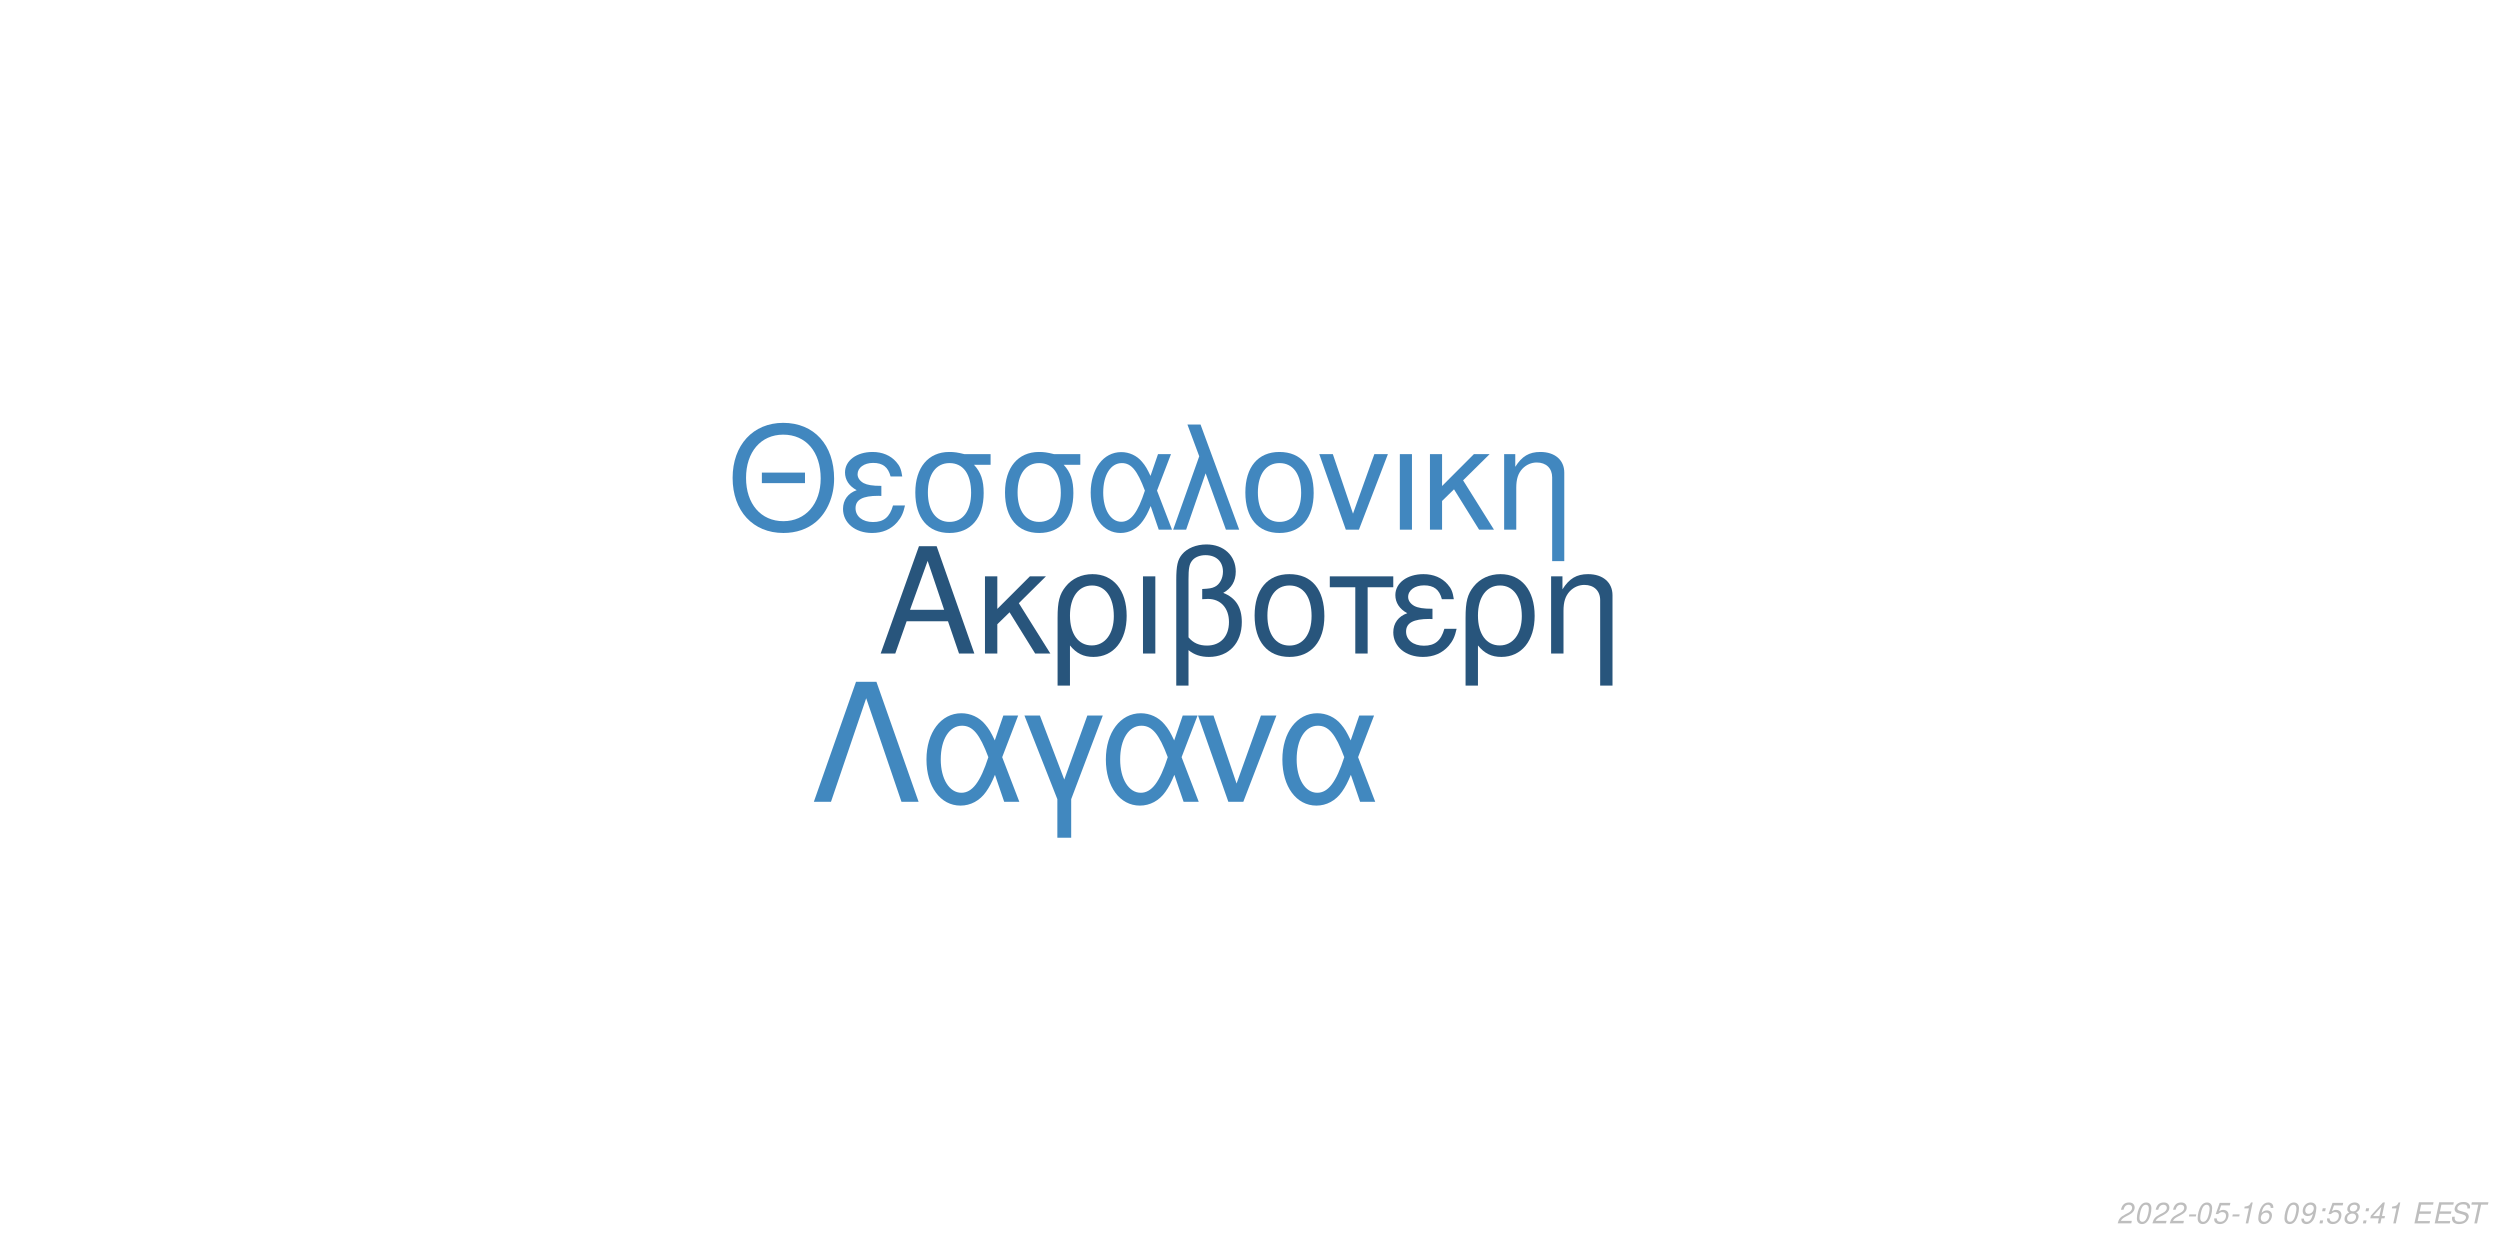
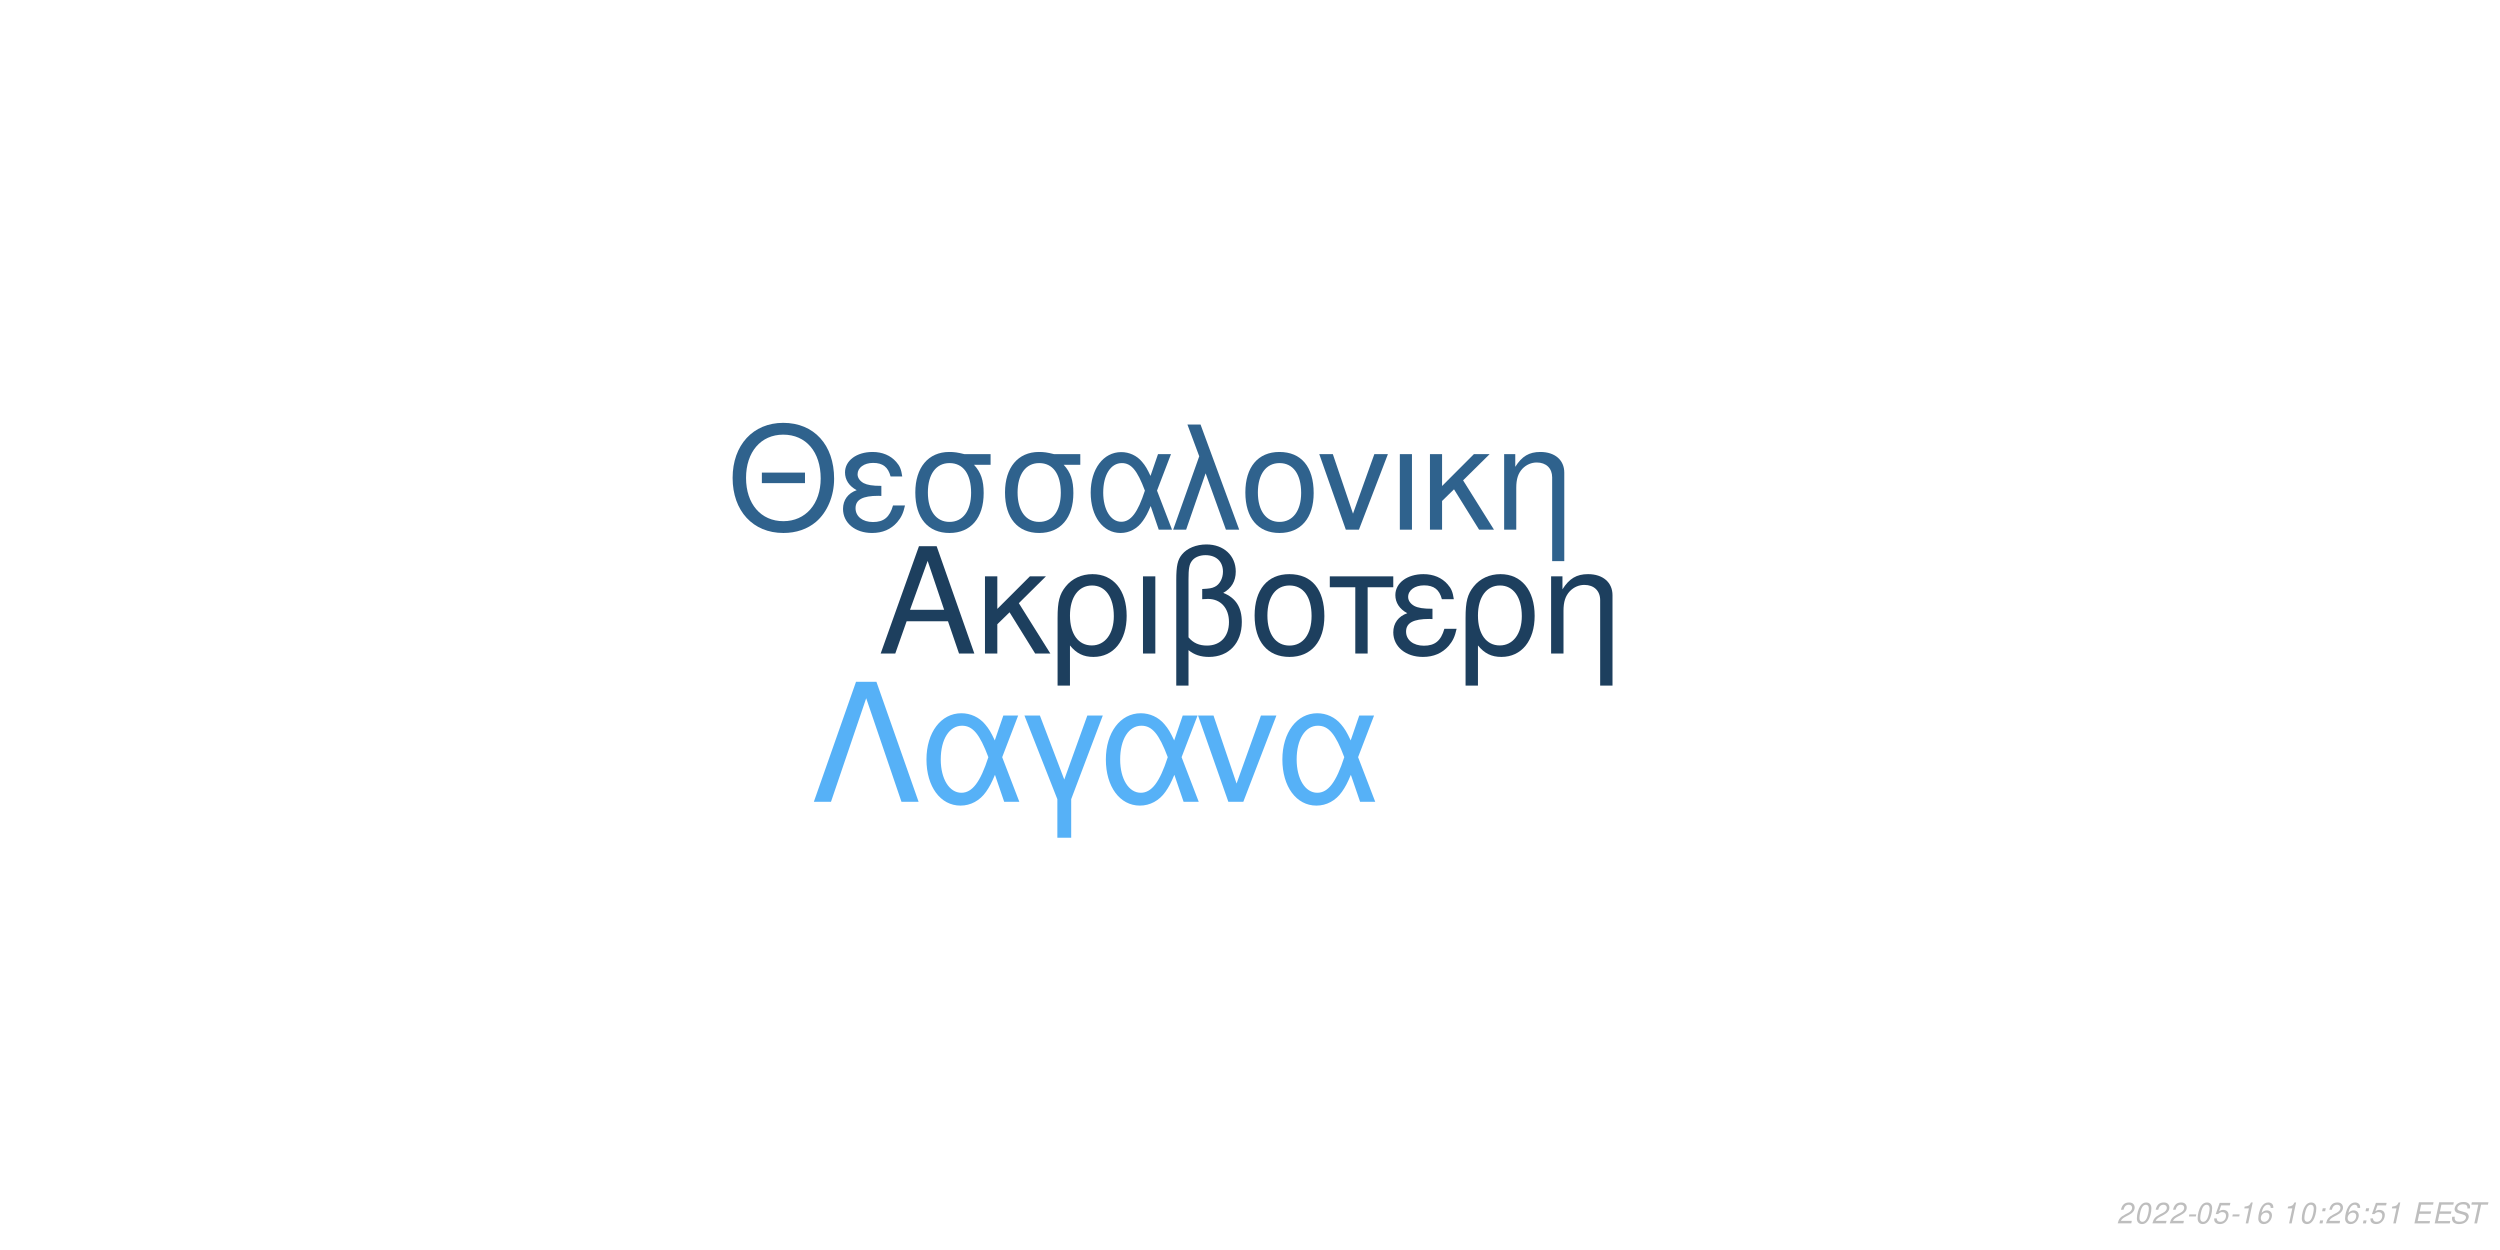
<svg xmlns="http://www.w3.org/2000/svg" xmlns:xlink="http://www.w3.org/1999/xlink" width="864pt" height="432pt" viewBox="0 0 864 432" version="1.1">
  <defs>
    <g>
      <symbol overflow="visible" id="glyph0-0">
        <path style="stroke:none;" d="" />
      </symbol>
      <symbol overflow="visible" id="glyph0-1">
        <path style="stroke:none;" d="M 24.125 -11.141 L 27.938 0 L 33.234 0 L 20.203 -37.094 L 14.094 -37.094 L 0.859 0 L 5.906 0 L 9.828 -11.141 Z M 22.797 -15.109 L 11 -15.109 L 17.094 -32.016 Z M 22.797 -15.109 " />
      </symbol>
      <symbol overflow="visible" id="glyph0-2">
        <path style="stroke:none;" d="M 7.172 -15.422 L 7.172 -26.672 L 2.906 -26.672 L 2.906 0 L 7.172 0 L 7.172 -10.125 L 11.406 -14.25 L 20.25 0 L 25.5 0 L 14.609 -17.406 L 23.969 -26.672 L 18.422 -26.672 Z M 7.172 -15.422 " />
      </symbol>
      <symbol overflow="visible" id="glyph0-3">
        <path style="stroke:none;" d="M 3 11.094 L 7.281 11.094 L 7.281 -2.797 C 9.516 -0.047 11.953 1.172 15.375 1.172 C 22.344 1.172 26.875 -4.422 26.875 -13.031 C 26.875 -21.891 22.297 -27.438 15.062 -27.438 C 11.297 -27.438 7.984 -25.906 5.797 -23.156 C 3.672 -20.516 3 -17.969 3 -12.359 Z M 14.906 -23.516 C 19.547 -23.516 22.438 -19.438 22.438 -12.922 C 22.438 -6.812 19.391 -2.797 14.812 -2.797 C 10.172 -2.797 7.281 -6.766 7.281 -13.125 C 7.281 -19.484 10.234 -23.516 14.906 -23.516 Z M 14.906 -23.516 " />
      </symbol>
      <symbol overflow="visible" id="glyph0-4">
        <path style="stroke:none;" d="M 3.516 0 L 7.781 0 L 7.781 -26.672 L 3.516 -26.672 Z M 3.516 0 " />
      </symbol>
      <symbol overflow="visible" id="glyph0-5">
        <path style="stroke:none;" d="M 4.016 11.094 L 8.25 11.094 L 8.25 -1.172 C 10.172 0.406 12.422 1.172 15.312 1.172 C 22.188 1.172 26.672 -3.609 26.672 -10.891 C 26.672 -15.984 24.578 -19.234 20.25 -20.969 C 23.109 -22.547 24.578 -25.031 24.578 -28.344 C 24.578 -33.844 20.406 -37.703 14.453 -37.703 C 10.938 -37.703 7.734 -36.391 6 -34.25 C 4.484 -32.422 4.016 -30.328 4.016 -25.391 Z M 8.25 -25.656 C 8.25 -29.359 8.5 -30.844 9.469 -32.062 C 10.375 -33.281 12.156 -34 14.094 -34 C 17.812 -34 20.156 -31.812 20.156 -28.297 C 20.156 -25.953 18.984 -23.812 17.297 -23.047 C 16.281 -22.547 15.469 -22.438 12.984 -22.297 L 12.984 -18.781 C 13.734 -18.828 14.344 -18.875 14.969 -18.875 C 19.344 -18.875 22.234 -15.719 22.234 -10.891 C 22.234 -5.906 19.281 -2.75 14.656 -2.75 C 11.953 -2.75 9.922 -3.609 8.25 -5.594 Z M 8.25 -25.656 " />
      </symbol>
      <symbol overflow="visible" id="glyph0-6">
        <path style="stroke:none;" d="M 14.094 -27.438 C 6.562 -27.438 2.094 -22.094 2.094 -13.125 C 2.094 -4.125 6.562 1.172 14.141 1.172 C 21.672 1.172 26.203 -4.172 26.203 -12.922 C 26.203 -22.188 21.828 -27.438 14.094 -27.438 Z M 14.141 -23.516 C 18.938 -23.516 21.781 -19.594 21.781 -12.984 C 21.781 -6.672 18.828 -2.75 14.141 -2.75 C 9.422 -2.75 6.516 -6.672 6.516 -13.125 C 6.516 -19.594 9.422 -23.516 14.141 -23.516 Z M 14.141 -23.516 " />
      </symbol>
      <symbol overflow="visible" id="glyph0-7">
        <path style="stroke:none;" d="M 7.891 0 L 12.156 0 L 12.156 -22.906 L 21.016 -22.906 L 21.016 -26.672 L -0.922 -26.672 L -0.922 -22.906 L 7.891 -22.906 Z M 7.891 0 " />
      </symbol>
      <symbol overflow="visible" id="glyph0-8">
        <path style="stroke:none;" d="M 14.562 -15.469 C 11.344 -15.469 9.562 -15.781 8.297 -16.438 C 6.922 -17.203 6.156 -18.328 6.156 -19.547 C 6.156 -21.891 8.453 -23.562 11.656 -23.562 C 15.062 -23.562 16.953 -22.094 17.812 -18.781 L 21.938 -18.781 C 21.578 -21.266 21.062 -22.5 19.797 -23.922 C 17.812 -26.203 14.906 -27.438 11.453 -27.438 C 5.797 -27.438 1.734 -24.375 1.734 -20.203 C 1.734 -17.609 3.156 -15.375 5.859 -13.938 C 2.797 -12.875 1.016 -10.484 1.016 -7.328 C 1.016 -2.391 5.297 1.172 11.25 1.172 C 14.969 1.172 17.906 -0.109 20.156 -2.641 C 21.578 -4.328 22.297 -5.797 22.906 -8.547 L 18.672 -8.547 C 17.5 -4.422 15.422 -2.703 11.609 -2.703 C 7.938 -2.703 5.438 -4.688 5.438 -7.578 C 5.438 -10.578 7.938 -11.953 13.484 -11.953 C 13.641 -11.953 14.094 -11.953 14.562 -11.906 Z M 14.562 -15.469 " />
      </symbol>
      <symbol overflow="visible" id="glyph0-9">
        <path style="stroke:none;" d="M 3.562 -26.672 L 3.562 0 L 7.844 0 L 7.844 -14.703 C 7.844 -17.906 8.5 -19.891 10.031 -21.531 C 11.406 -22.953 13.188 -23.719 15.062 -23.719 C 18.375 -23.719 20.516 -21.672 20.516 -18.469 L 20.516 11.094 L 24.781 11.094 L 24.781 -20.156 C 24.781 -24.578 21.469 -27.438 16.328 -27.438 C 12.359 -27.438 9.828 -25.906 7.484 -22.188 L 7.484 -26.672 Z M 3.562 -26.672 " />
      </symbol>
      <symbol overflow="visible" id="glyph1-0">
        <path style="stroke:none;" d="" />
      </symbol>
      <symbol overflow="visible" id="glyph1-1">
        <path style="stroke:none;" d="M 26.859 -19.734 L 11.953 -19.734 L 11.953 -16.094 L 26.859 -16.094 Z M 19.328 -36.922 C 8.922 -36.922 1.844 -29.25 1.844 -17.891 C 1.844 -6.484 8.875 1.141 19.391 1.141 C 23.812 1.141 27.703 -0.203 30.641 -2.688 C 34.578 -6.031 36.922 -11.656 36.922 -17.594 C 36.922 -29.297 30 -36.922 19.328 -36.922 Z M 19.328 -32.844 C 27.203 -32.844 32.281 -26.906 32.281 -17.688 C 32.281 -8.922 27.062 -2.938 19.391 -2.938 C 11.609 -2.938 6.484 -8.922 6.484 -17.891 C 6.484 -26.859 11.609 -32.844 19.328 -32.844 Z M 19.328 -32.844 " />
      </symbol>
      <symbol overflow="visible" id="glyph1-2">
        <path style="stroke:none;" d="M 14.25 -15.141 C 11.109 -15.141 9.375 -15.453 8.125 -16.094 C 6.781 -16.844 6.031 -17.938 6.031 -19.141 C 6.031 -21.422 8.266 -23.078 11.406 -23.078 C 14.75 -23.078 16.594 -21.625 17.438 -18.391 L 21.469 -18.391 C 21.125 -20.828 20.625 -22.031 19.391 -23.422 C 17.438 -25.656 14.594 -26.859 11.219 -26.859 C 5.688 -26.859 1.688 -23.875 1.688 -19.781 C 1.688 -17.234 3.094 -15.047 5.734 -13.656 C 2.734 -12.609 1 -10.266 1 -7.172 C 1 -2.344 5.188 1.141 11.016 1.141 C 14.656 1.141 17.547 -0.094 19.734 -2.594 C 21.125 -4.234 21.828 -5.688 22.422 -8.375 L 18.281 -8.375 C 17.141 -4.328 15.094 -2.641 11.359 -2.641 C 7.766 -2.641 5.328 -4.578 5.328 -7.422 C 5.328 -10.359 7.766 -11.703 13.203 -11.703 C 13.359 -11.703 13.797 -11.703 14.25 -11.656 Z M 14.25 -15.141 " />
      </symbol>
      <symbol overflow="visible" id="glyph1-3">
        <path style="stroke:none;" d="M 29 -26.109 L 19.938 -26.109 C 17.594 -26.703 16.438 -26.859 14.703 -26.859 C 7.469 -26.859 2.984 -21.469 2.984 -12.859 C 2.984 -4.031 7.375 1.141 14.797 1.141 C 22.172 1.141 26.609 -4.078 26.609 -12.656 C 26.609 -17.047 25.656 -19.828 23.266 -22.422 L 29 -22.422 Z M 14.797 -23.016 C 19.531 -23.016 22.266 -19.234 22.266 -12.75 C 22.266 -6.531 19.438 -2.688 14.797 -2.688 C 10.172 -2.688 7.328 -6.531 7.328 -12.859 C 7.328 -19.188 10.172 -23.016 14.797 -23.016 Z M 14.797 -23.016 " />
      </symbol>
      <symbol overflow="visible" id="glyph1-4">
        <path style="stroke:none;" d="M 29.344 -26.109 L 24.859 -26.109 L 22.266 -18.578 C 21.125 -21.031 20.484 -22.125 19.328 -23.469 C 17.547 -25.609 14.906 -26.812 12.156 -26.812 C 5.984 -26.812 1.594 -20.984 1.594 -12.812 C 1.594 -4.578 5.828 1.141 11.906 1.141 C 14.953 1.141 17.734 -0.344 19.625 -3.047 C 20.672 -4.531 21.281 -5.688 22.328 -8.172 L 25.109 0 L 29.703 0 L 24.516 -13.5 Z M 20.328 -13.5 C 17.891 -5.922 15.453 -2.734 12.156 -2.734 C 8.516 -2.734 5.922 -6.922 5.922 -12.812 C 5.922 -18.938 8.516 -23.016 12.359 -23.016 C 15.594 -23.016 17.688 -20.531 20.328 -13.5 Z M 20.328 -13.5 " />
      </symbol>
      <symbol overflow="visible" id="glyph1-5">
        <path style="stroke:none;" d="M 1.094 0 L 5.578 0 L 12.312 -19.484 L 19.328 0 L 23.922 0 L 10.562 -36.328 L 6.031 -36.328 L 10.109 -25.359 Z M 1.094 0 " />
      </symbol>
      <symbol overflow="visible" id="glyph1-6">
        <path style="stroke:none;" d="M 13.797 -26.859 C 6.422 -26.859 2.047 -21.625 2.047 -12.859 C 2.047 -4.031 6.422 1.141 13.859 1.141 C 21.234 1.141 25.656 -4.078 25.656 -12.656 C 25.656 -21.719 21.375 -26.859 13.797 -26.859 Z M 13.859 -23.016 C 18.531 -23.016 21.328 -19.188 21.328 -12.703 C 21.328 -6.531 18.438 -2.688 13.859 -2.688 C 9.219 -2.688 6.375 -6.531 6.375 -12.859 C 6.375 -19.188 9.219 -23.016 13.859 -23.016 Z M 13.859 -23.016 " />
      </symbol>
      <symbol overflow="visible" id="glyph1-7">
        <path style="stroke:none;" d="M 14.297 0 L 24.312 -26.109 L 19.625 -26.109 L 12.25 -5.531 L 5.281 -26.109 L 0.594 -26.109 L 9.766 0 Z M 14.297 0 " />
      </symbol>
      <symbol overflow="visible" id="glyph1-8">
        <path style="stroke:none;" d="M 3.438 0 L 7.625 0 L 7.625 -26.109 L 3.438 -26.109 Z M 3.438 0 " />
      </symbol>
      <symbol overflow="visible" id="glyph1-9">
        <path style="stroke:none;" d="M 7.031 -15.094 L 7.031 -26.109 L 2.844 -26.109 L 2.844 0 L 7.031 0 L 7.031 -9.922 L 11.156 -13.953 L 19.828 0 L 24.969 0 L 14.297 -17.047 L 23.469 -26.109 L 18.031 -26.109 Z M 7.031 -15.094 " />
      </symbol>
      <symbol overflow="visible" id="glyph1-10">
        <path style="stroke:none;" d="M 3.484 -26.109 L 3.484 0 L 7.672 0 L 7.672 -14.406 C 7.672 -17.547 8.328 -19.484 9.812 -21.078 C 11.156 -22.469 12.906 -23.219 14.75 -23.219 C 17.984 -23.219 20.078 -21.234 20.078 -18.094 L 20.078 10.859 L 24.266 10.859 L 24.266 -19.734 C 24.266 -24.062 21.031 -26.859 16 -26.859 C 12.109 -26.859 9.609 -25.359 7.328 -21.719 L 7.328 -26.109 Z M 3.484 -26.109 " />
      </symbol>
      <symbol overflow="visible" id="glyph2-0">
        <path style="stroke:none;" d="" />
      </symbol>
      <symbol overflow="visible" id="glyph2-1">
        <path style="stroke:none;" d="M 22.531 -41.484 L 15.484 -41.484 L 0.906 0 L 6.828 0 L 19 -35.797 L 31.188 0 L 37.109 0 Z M 22.531 -41.484 " />
      </symbol>
      <symbol overflow="visible" id="glyph2-2">
        <path style="stroke:none;" d="M 33.516 -29.812 L 28.391 -29.812 L 25.438 -21.219 C 24.125 -24.016 23.391 -25.266 22.078 -26.797 C 20.031 -29.25 17.016 -30.609 13.891 -30.609 C 6.828 -30.609 1.828 -23.953 1.828 -14.625 C 1.828 -5.234 6.656 1.312 13.594 1.312 C 17.078 1.312 20.266 -0.391 22.422 -3.469 C 23.609 -5.172 24.297 -6.484 25.5 -9.328 L 28.688 0 L 33.922 0 L 28 -15.422 Z M 23.219 -15.422 C 20.422 -6.766 17.641 -3.125 13.891 -3.125 C 9.734 -3.125 6.766 -7.906 6.766 -14.625 C 6.766 -21.625 9.734 -26.297 14.109 -26.297 C 17.812 -26.297 20.203 -23.453 23.219 -15.422 Z M 23.219 -15.422 " />
      </symbol>
      <symbol overflow="visible" id="glyph2-3">
        <path style="stroke:none;" d="M 12.062 12.406 L 16.844 12.406 L 16.844 -0.906 L 27.766 -29.812 L 22.422 -29.812 L 14.453 -7.688 L 6.031 -29.812 L 0.688 -29.812 L 12.062 -0.906 Z M 12.062 12.406 " />
      </symbol>
      <symbol overflow="visible" id="glyph2-4">
        <path style="stroke:none;" d="M 16.328 0 L 27.766 -29.812 L 22.422 -29.812 L 14 -6.312 L 6.031 -29.812 L 0.688 -29.812 L 11.156 0 Z M 16.328 0 " />
      </symbol>
      <symbol overflow="visible" id="glyph3-0">
        <path style="stroke:none;" d="" />
      </symbol>
      <symbol overflow="visible" id="glyph3-1">
        <path style="stroke:none;" d="M 5.234 -0.875 L 1.469 -0.875 C 1.641 -1.375 2.203 -1.891 3.109 -2.344 L 4.234 -2.938 C 5.562 -3.625 6.219 -4.469 6.219 -5.484 C 6.219 -5.938 6.062 -6.359 5.797 -6.656 C 5.469 -7.047 4.984 -7.234 4.312 -7.234 C 2.766 -7.234 1.891 -6.453 1.484 -4.734 L 2.375 -4.734 C 2.484 -5.188 2.609 -5.484 2.797 -5.75 C 3.094 -6.203 3.609 -6.453 4.188 -6.453 C 4.891 -6.453 5.344 -6.031 5.344 -5.375 C 5.344 -4.703 4.859 -4.094 4.016 -3.656 L 2.984 -3.125 C 1.234 -2.188 0.797 -1.656 0.344 -0.016 L 5.047 -0.016 Z M 5.234 -0.875 " />
      </symbol>
      <symbol overflow="visible" id="glyph3-2">
        <path style="stroke:none;" d="M 4.203 -7.234 C 3.375 -7.234 2.688 -6.812 2.125 -5.984 C 1.484 -5.047 0.984 -3.188 0.984 -1.734 C 0.984 -1.109 1.172 -0.562 1.484 -0.266 C 1.797 0.047 2.281 0.234 2.766 0.234 C 3.625 0.234 4.281 -0.156 4.859 -1.016 C 5.516 -1.953 6 -3.797 6 -5.266 C 6 -6.5 5.328 -7.234 4.203 -7.234 Z M 4.094 -6.453 C 4.734 -6.453 5.125 -5.984 5.125 -5.156 C 5.125 -4.203 4.781 -2.625 4.406 -1.812 C 3.984 -0.938 3.516 -0.547 2.875 -0.547 C 2.25 -0.547 1.875 -1.031 1.875 -1.828 C 1.875 -2.797 2.203 -4.344 2.594 -5.203 C 2.984 -6.047 3.453 -6.453 4.094 -6.453 Z M 4.094 -6.453 " />
      </symbol>
      <symbol overflow="visible" id="glyph3-3">
        <path style="stroke:none;" d="M 3.516 -3.125 L 1.125 -3.125 L 0.969 -2.406 L 3.359 -2.406 Z M 3.516 -3.125 " />
      </symbol>
      <symbol overflow="visible" id="glyph3-4">
        <path style="stroke:none;" d="M 6.297 -7.094 L 2.594 -7.094 L 1.234 -3.234 L 2.047 -3.234 C 2.656 -3.766 2.938 -3.906 3.531 -3.906 C 4.328 -3.906 4.797 -3.453 4.797 -2.688 C 4.797 -1.438 3.969 -0.547 2.828 -0.547 C 2.031 -0.547 1.609 -0.938 1.578 -1.734 L 0.703 -1.734 L 0.703 -1.516 C 0.703 -0.938 0.844 -0.547 1.188 -0.266 C 1.562 0.062 2.078 0.234 2.703 0.234 C 3.656 0.234 4.391 -0.156 4.984 -0.922 C 5.422 -1.5 5.672 -2.234 5.672 -2.953 C 5.672 -4 4.938 -4.672 3.812 -4.672 C 3.328 -4.672 2.906 -4.547 2.406 -4.234 L 3.109 -6.219 L 6.109 -6.219 Z M 6.297 -7.094 " />
      </symbol>
      <symbol overflow="visible" id="glyph3-5">
        <path style="stroke:none;" d="M 3.703 -5.188 L 2.594 0 L 3.469 0 L 5.016 -7.234 L 4.438 -7.234 C 3.906 -6.156 3.688 -6.016 2.234 -5.812 L 2.109 -5.188 Z M 3.703 -5.188 " />
      </symbol>
      <symbol overflow="visible" id="glyph3-6">
        <path style="stroke:none;" d="M 6.125 -5.344 L 6.141 -5.625 C 6.141 -6.609 5.453 -7.234 4.391 -7.234 C 3.438 -7.234 2.641 -6.719 2.016 -5.703 C 1.422 -4.781 0.938 -2.953 0.938 -1.688 C 0.938 -0.516 1.688 0.234 2.859 0.234 C 3.703 0.234 4.438 -0.156 5 -0.875 C 5.406 -1.422 5.672 -2.156 5.672 -2.766 C 5.672 -3.812 4.969 -4.5 3.906 -4.5 C 3.234 -4.5 2.672 -4.234 2.094 -3.625 C 2.406 -5.375 3.234 -6.453 4.25 -6.453 C 4.703 -6.453 5.062 -6.234 5.172 -5.844 C 5.203 -5.719 5.234 -5.578 5.25 -5.344 Z M 3.656 -3.734 C 4.344 -3.734 4.797 -3.281 4.797 -2.625 C 4.797 -1.469 3.984 -0.547 2.984 -0.547 C 2.297 -0.547 1.812 -1.047 1.812 -1.766 C 1.812 -2.859 2.625 -3.734 3.656 -3.734 Z M 3.656 -3.734 " />
      </symbol>
      <symbol overflow="visible" id="glyph3-7">
        <path style="stroke:none;" d="" />
      </symbol>
      <symbol overflow="visible" id="glyph3-8">
-         <path style="stroke:none;" d="M 0.844 -1.656 C 0.844 -1.547 0.844 -1.438 0.844 -1.375 C 0.844 -0.406 1.531 0.234 2.578 0.234 C 3.203 0.234 3.766 0.016 4.297 -0.438 C 4.938 -1 5.312 -1.656 5.594 -2.719 C 5.844 -3.672 6.016 -4.766 6.016 -5.375 C 6.016 -5.844 5.844 -6.328 5.547 -6.656 C 5.203 -7.031 4.703 -7.234 4.062 -7.234 C 2.516 -7.234 1.297 -5.938 1.297 -4.266 C 1.297 -3.203 1.984 -2.547 3.047 -2.547 C 3.484 -2.547 3.953 -2.672 4.281 -2.891 C 4.406 -2.984 4.547 -3.078 4.828 -3.344 C 4.438 -1.484 3.703 -0.547 2.703 -0.547 C 2.109 -0.547 1.719 -0.938 1.719 -1.547 L 1.719 -1.656 Z M 3.953 -6.453 C 4.625 -6.453 5.141 -5.953 5.141 -5.281 C 5.141 -4.188 4.312 -3.312 3.297 -3.312 C 2.594 -3.312 2.172 -3.734 2.172 -4.453 C 2.172 -5.562 2.984 -6.453 3.953 -6.453 Z M 3.953 -6.453 " />
+         <path style="stroke:none;" d="M 2.359 -1.031 L 1.312 -1.031 L 1.094 0 L 2.141 0 Z M 3.266 -5.234 L 2.219 -5.234 L 2 -4.203 L 3.047 -4.203 Z M 3.266 -5.234 " />
      </symbol>
      <symbol overflow="visible" id="glyph3-9">
-         <path style="stroke:none;" d="M 2.359 -1.031 L 1.312 -1.031 L 1.094 0 L 2.141 0 Z M 3.266 -5.234 L 2.219 -5.234 L 2 -4.203 L 3.047 -4.203 Z M 3.266 -5.234 " />
+         <path style="stroke:none;" d="M 2.547 -3.312 L 6.5 -3.312 L 6.688 -4.141 L 2.719 -4.141 L 3.219 -6.469 L 7.344 -6.469 L 7.516 -7.297 L 2.453 -7.297 L 0.906 0 L 6.125 0 L 6.297 -0.812 L 2.016 -0.812 Z M 2.547 -3.312 " />
      </symbol>
      <symbol overflow="visible" id="glyph3-10">
-         <path style="stroke:none;" d="M 4.766 -3.797 C 5.078 -3.969 5.234 -4.078 5.438 -4.234 C 5.812 -4.594 6.062 -5.172 6.062 -5.734 C 6.062 -6.625 5.344 -7.234 4.266 -7.234 C 2.812 -7.234 1.703 -6.219 1.703 -4.875 C 1.703 -4.406 1.875 -4.125 2.359 -3.812 C 1.297 -3.312 0.75 -2.516 0.75 -1.469 C 0.75 -0.438 1.547 0.234 2.812 0.234 C 3.656 0.234 4.359 -0.094 4.938 -0.734 C 5.359 -1.234 5.609 -1.859 5.609 -2.438 C 5.609 -3.047 5.312 -3.516 4.766 -3.797 Z M 4.109 -6.453 C 4.797 -6.453 5.188 -6.125 5.188 -5.578 C 5.188 -5.266 5.062 -4.922 4.859 -4.672 C 4.562 -4.312 4.188 -4.156 3.656 -4.156 C 2.984 -4.156 2.594 -4.453 2.594 -4.984 C 2.594 -5.859 3.203 -6.453 4.109 -6.453 Z M 3.453 -3.406 C 4.234 -3.406 4.734 -2.984 4.734 -2.312 C 4.734 -1.312 3.922 -0.547 2.875 -0.547 C 2.125 -0.547 1.625 -0.969 1.625 -1.625 C 1.625 -2.609 2.438 -3.406 3.453 -3.406 Z M 3.453 -3.406 " />
+         <path style="stroke:none;" d="M 7.062 -5.156 C 7.125 -5.438 7.141 -5.562 7.141 -5.703 C 7.141 -6.156 6.938 -6.594 6.594 -6.891 C 6.188 -7.25 5.656 -7.406 4.875 -7.406 C 3.844 -7.406 3.047 -7.125 2.5 -6.562 C 2.094 -6.141 1.781 -5.438 1.781 -4.922 C 1.781 -4.297 2.219 -3.766 2.891 -3.562 L 4.594 -3.094 C 5.406 -2.859 5.734 -2.578 5.734 -2.094 C 5.734 -1.781 5.547 -1.406 5.266 -1.141 C 4.844 -0.766 4.266 -0.578 3.453 -0.578 C 2.328 -0.578 1.812 -0.984 1.812 -1.906 C 1.812 -2.047 1.812 -2.125 1.844 -2.312 L 0.984 -2.312 C 0.906 -2.062 0.891 -1.906 0.891 -1.688 C 0.891 -0.484 1.797 0.234 3.297 0.234 C 4.359 0.234 5.234 -0.062 5.812 -0.609 C 6.344 -1.078 6.688 -1.797 6.688 -2.375 C 6.688 -2.641 6.609 -2.906 6.453 -3.156 C 6.234 -3.5 5.938 -3.703 5.469 -3.828 L 3.75 -4.312 C 2.984 -4.547 2.734 -4.734 2.734 -5.188 C 2.734 -5.547 2.875 -5.844 3.188 -6.109 C 3.547 -6.438 4.031 -6.594 4.703 -6.594 C 5.266 -6.594 5.688 -6.484 5.906 -6.297 C 6.094 -6.125 6.219 -5.797 6.219 -5.516 C 6.219 -5.422 6.203 -5.344 6.188 -5.156 Z M 7.062 -5.156 " />
      </symbol>
      <symbol overflow="visible" id="glyph3-11">
-         <path style="stroke:none;" d="M 3.625 -1.75 L 3.266 0 L 4.141 0 L 4.516 -1.75 L 5.562 -1.75 L 5.734 -2.531 L 4.688 -2.531 L 5.688 -7.234 L 5.016 -7.234 L 0.844 -2.672 L 0.641 -1.75 Z M 3.797 -2.531 L 1.594 -2.531 L 4.469 -5.703 Z M 3.797 -2.531 " />
-       </symbol>
-       <symbol overflow="visible" id="glyph3-12">
-         <path style="stroke:none;" d="M 2.547 -3.312 L 6.5 -3.312 L 6.688 -4.141 L 2.719 -4.141 L 3.219 -6.469 L 7.344 -6.469 L 7.516 -7.297 L 2.453 -7.297 L 0.906 0 L 6.125 0 L 6.297 -0.812 L 2.016 -0.812 Z M 2.547 -3.312 " />
-       </symbol>
-       <symbol overflow="visible" id="glyph3-13">
-         <path style="stroke:none;" d="M 7.062 -5.156 C 7.125 -5.438 7.141 -5.562 7.141 -5.703 C 7.141 -6.156 6.938 -6.594 6.594 -6.891 C 6.188 -7.25 5.656 -7.406 4.875 -7.406 C 3.844 -7.406 3.047 -7.125 2.5 -6.562 C 2.094 -6.141 1.781 -5.438 1.781 -4.922 C 1.781 -4.297 2.219 -3.766 2.891 -3.562 L 4.594 -3.094 C 5.406 -2.859 5.734 -2.578 5.734 -2.094 C 5.734 -1.781 5.547 -1.406 5.266 -1.141 C 4.844 -0.766 4.266 -0.578 3.453 -0.578 C 2.328 -0.578 1.812 -0.984 1.812 -1.906 C 1.812 -2.047 1.812 -2.125 1.844 -2.312 L 0.984 -2.312 C 0.906 -2.062 0.891 -1.906 0.891 -1.688 C 0.891 -0.484 1.797 0.234 3.297 0.234 C 4.359 0.234 5.234 -0.062 5.812 -0.609 C 6.344 -1.078 6.688 -1.797 6.688 -2.375 C 6.688 -2.641 6.609 -2.906 6.453 -3.156 C 6.234 -3.5 5.938 -3.703 5.469 -3.828 L 3.75 -4.312 C 2.984 -4.547 2.734 -4.734 2.734 -5.188 C 2.734 -5.547 2.875 -5.844 3.188 -6.109 C 3.547 -6.438 4.031 -6.594 4.703 -6.594 C 5.266 -6.594 5.688 -6.484 5.906 -6.297 C 6.094 -6.125 6.219 -5.797 6.219 -5.516 C 6.219 -5.422 6.203 -5.344 6.188 -5.156 Z M 7.062 -5.156 " />
-       </symbol>
-       <symbol overflow="visible" id="glyph3-14">
        <path style="stroke:none;" d="M 4.938 -6.469 L 7.312 -6.469 L 7.484 -7.297 L 1.75 -7.297 L 1.578 -6.469 L 3.984 -6.469 L 2.609 0 L 3.547 0 Z M 4.938 -6.469 " />
      </symbol>
    </g>
  </defs>
  <g id="surface1">
    <rect x="0" y="0" width="864" height="432" style="fill:rgb(100%,100%,100%);fill-opacity:1;stroke:none;" />
-     <g style="fill:rgb(15.686%,33.333%,48.627%);fill-opacity:1;">
+     <g style="fill:rgb(11.373%,24.706%,36.863%);fill-opacity:1;">
      <use xlink:href="#glyph0-1" x="303.5" y="225.861" />
      <use xlink:href="#glyph0-2" x="337.5" y="225.861" />
      <use xlink:href="#glyph0-3" x="362.5" y="225.861" />
      <use xlink:href="#glyph0-4" x="391.5" y="225.861" />
      <use xlink:href="#glyph0-5" x="402.5" y="225.861" />
      <use xlink:href="#glyph0-6" x="431.5" y="225.861" />
      <use xlink:href="#glyph0-7" x="460.5" y="225.861" />
      <use xlink:href="#glyph0-8" x="480.5" y="225.861" />
      <use xlink:href="#glyph0-3" x="503.5" y="225.861" />
      <use xlink:href="#glyph0-9" x="532.5" y="225.861" />
    </g>
-     <g style="fill:rgb(25.49%,52.941%,74.902%);fill-opacity:1;">
+     <g style="fill:rgb(18.431%,38.431%,55.294%);fill-opacity:1;">
      <use xlink:href="#glyph1-1" x="251.348" y="183.058" />
      <use xlink:href="#glyph1-2" x="290.348" y="183.058" />
      <use xlink:href="#glyph1-3" x="313.348" y="183.058" />
      <use xlink:href="#glyph1-3" x="344.348" y="183.058" />
      <use xlink:href="#glyph1-4" x="375.348" y="183.058" />
      <use xlink:href="#glyph1-5" x="404.348" y="183.058" />
      <use xlink:href="#glyph1-6" x="428.348" y="183.058" />
      <use xlink:href="#glyph1-7" x="455.348" y="183.058" />
      <use xlink:href="#glyph1-8" x="480.348" y="183.058" />
      <use xlink:href="#glyph1-9" x="491.348" y="183.058" />
      <use xlink:href="#glyph1-10" x="516.348" y="183.058" />
    </g>
-     <g style="fill:rgb(25.49%,53.333%,74.902%);fill-opacity:1;">
+     <g style="fill:rgb(33.725%,69.412%,96.863%);fill-opacity:1;">
      <use xlink:href="#glyph2-1" x="280.359" y="277.105" />
      <use xlink:href="#glyph2-2" x="318.359" y="277.105" />
      <use xlink:href="#glyph2-3" x="353.359" y="277.105" />
      <use xlink:href="#glyph2-2" x="380.359" y="277.105" />
      <use xlink:href="#glyph2-4" x="413.359" y="277.105" />
      <use xlink:href="#glyph2-2" x="441.359" y="277.105" />
    </g>
    <g style="fill:rgb(74.51%,74.51%,74.51%);fill-opacity:1;">
      <use xlink:href="#glyph3-1" x="731.52" y="422.81" />
      <use xlink:href="#glyph3-2" x="737.52" y="422.81" />
      <use xlink:href="#glyph3-1" x="743.52" y="422.81" />
      <use xlink:href="#glyph3-1" x="749.52" y="422.81" />
      <use xlink:href="#glyph3-3" x="755.52" y="422.81" />
      <use xlink:href="#glyph3-2" x="758.52" y="422.81" />
      <use xlink:href="#glyph3-4" x="764.52" y="422.81" />
      <use xlink:href="#glyph3-3" x="770.52" y="422.81" />
      <use xlink:href="#glyph3-5" x="773.52" y="422.81" />
      <use xlink:href="#glyph3-6" x="779.52" y="422.81" />
      <use xlink:href="#glyph3-7" x="785.52" y="422.81" />
-       <use xlink:href="#glyph3-2" x="788.52" y="422.81" />
-       <use xlink:href="#glyph3-8" x="794.52" y="422.81" />
-       <use xlink:href="#glyph3-9" x="800.52" y="422.81" />
-       <use xlink:href="#glyph3-4" x="803.52" y="422.81" />
-       <use xlink:href="#glyph3-10" x="809.52" y="422.81" />
-       <use xlink:href="#glyph3-9" x="815.52" y="422.81" />
-       <use xlink:href="#glyph3-11" x="818.52" y="422.81" />
+       <use xlink:href="#glyph3-5" x="788.52" y="422.81" />
+       <use xlink:href="#glyph3-2" x="794.52" y="422.81" />
+       <use xlink:href="#glyph3-8" x="800.52" y="422.81" />
+       <use xlink:href="#glyph3-1" x="803.52" y="422.81" />
+       <use xlink:href="#glyph3-6" x="809.52" y="422.81" />
+       <use xlink:href="#glyph3-8" x="815.52" y="422.81" />
+       <use xlink:href="#glyph3-4" x="818.52" y="422.81" />
      <use xlink:href="#glyph3-5" x="824.52" y="422.81" />
      <use xlink:href="#glyph3-7" x="830.52" y="422.81" />
-       <use xlink:href="#glyph3-12" x="833.52" y="422.81" />
-       <use xlink:href="#glyph3-12" x="840.52" y="422.81" />
-       <use xlink:href="#glyph3-13" x="846.52" y="422.81" />
-       <use xlink:href="#glyph3-14" x="852.52" y="422.81" />
+       <use xlink:href="#glyph3-9" x="833.52" y="422.81" />
+       <use xlink:href="#glyph3-9" x="840.52" y="422.81" />
+       <use xlink:href="#glyph3-10" x="846.52" y="422.81" />
+       <use xlink:href="#glyph3-11" x="852.52" y="422.81" />
    </g>
  </g>
</svg>
